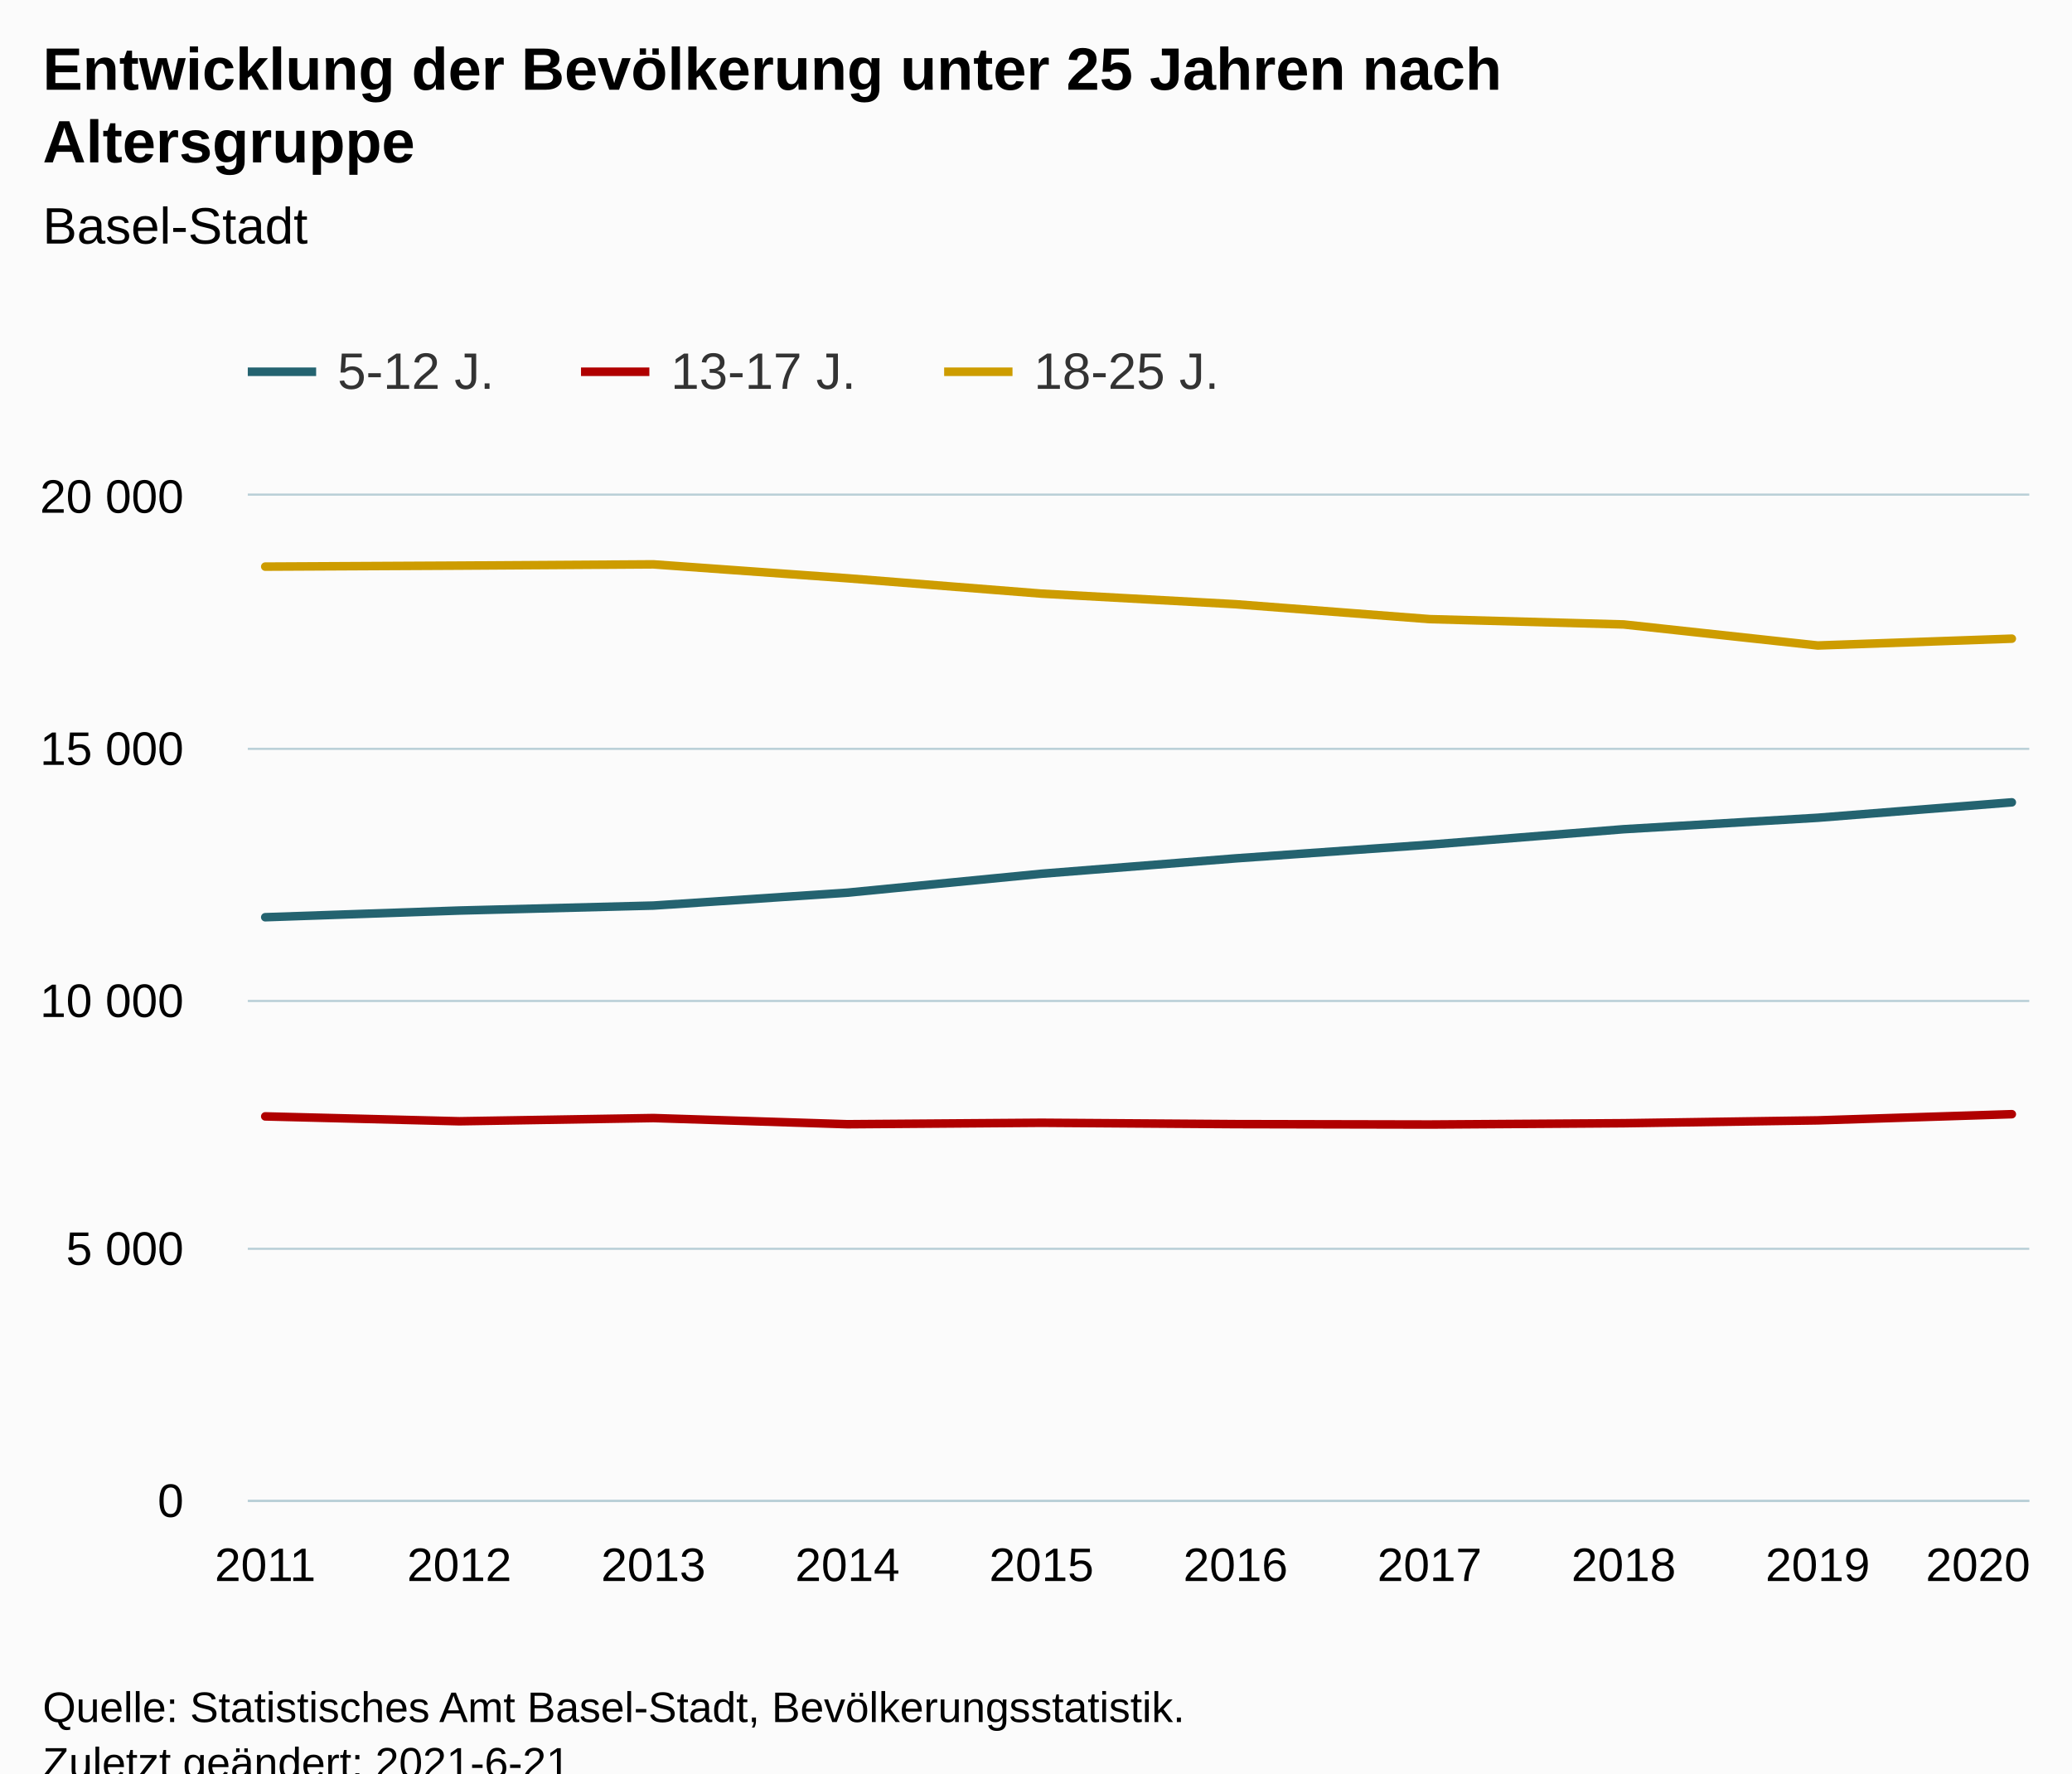
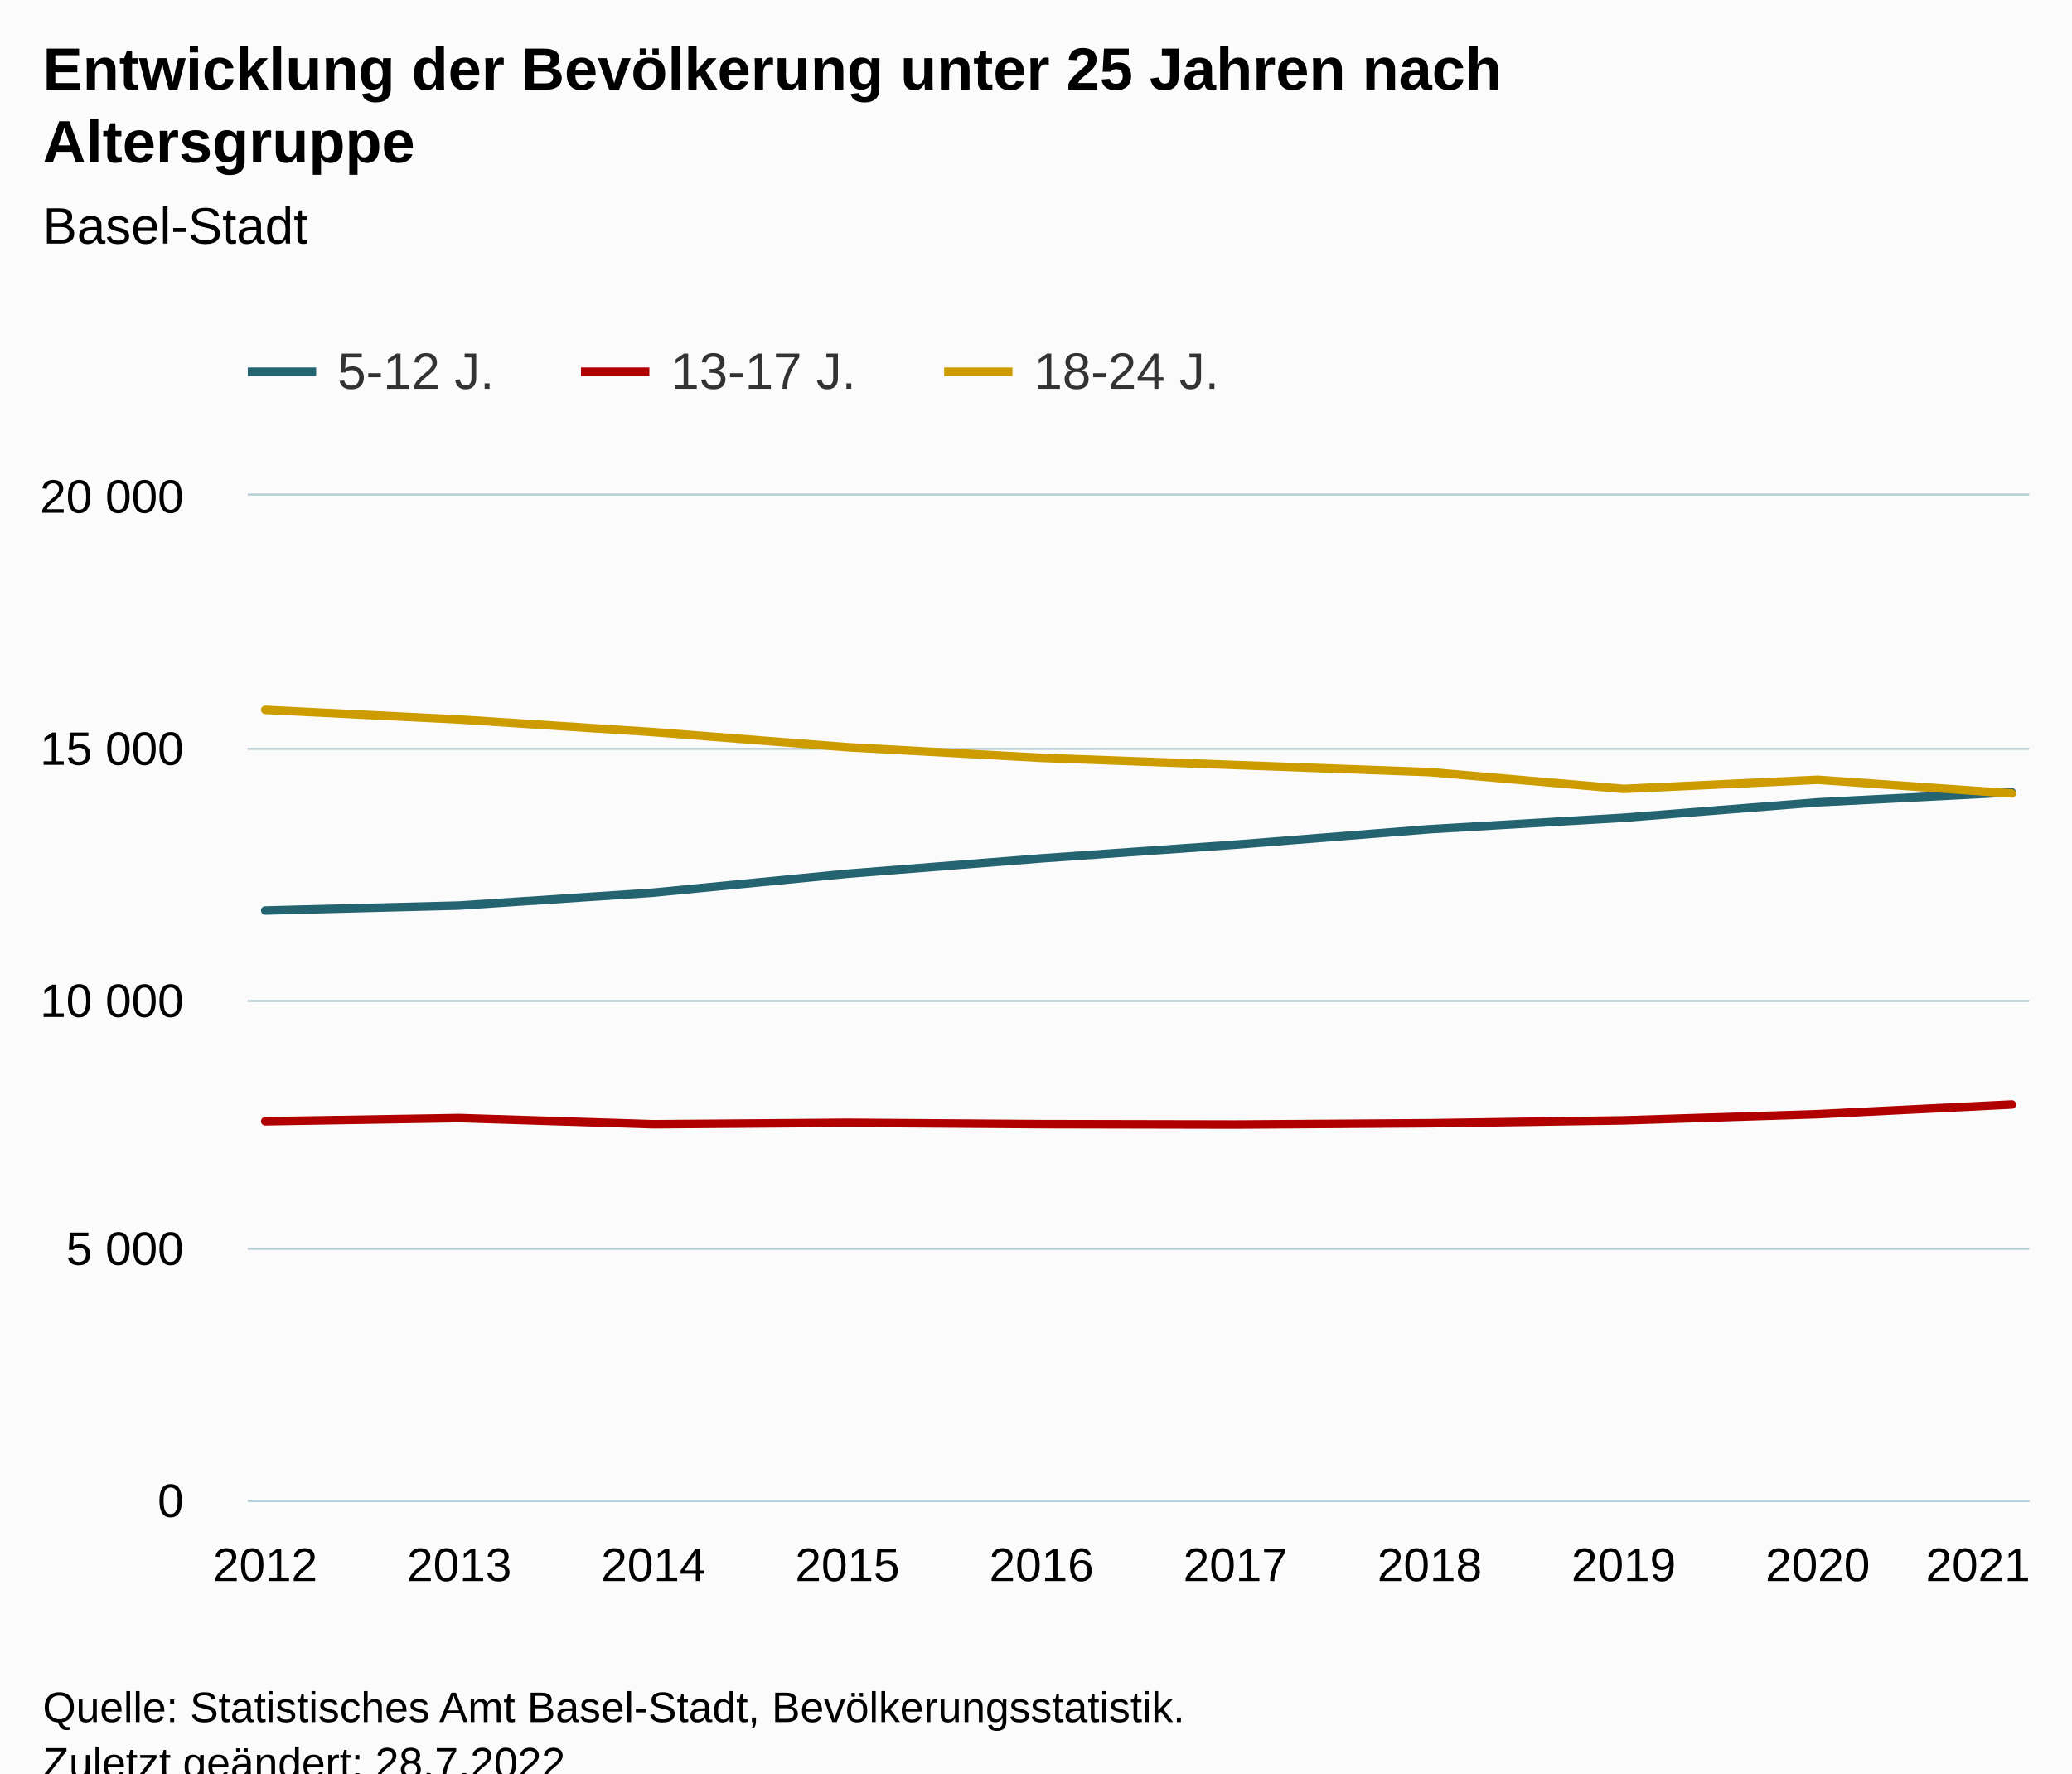
<svg xmlns="http://www.w3.org/2000/svg" version="1.1" class="highcharts-root" style="font-family:Arial;font-size:12px;" viewBox="0 0 485 415">
  <defs>
-     <clipPath id="highcharts-7olxjx4-37-">
+     <clipPath id="highcharts-p5pv55q-37-">
      <rect x="0" y="0" width="417" height="235" fill="none" />
    </clipPath>
-     <clipPath id="highcharts-7olxjx4-48-">
+     <clipPath id="highcharts-p5pv55q-48-">
      <rect x="0" y="0" width="417" height="235" fill="none" />
    </clipPath>
-     <clipPath id="highcharts-7olxjx4-69-">
+     <clipPath id="highcharts-p5pv55q-69-">
      <rect x="58" y="116" width="417" height="235" fill="none" />
    </clipPath>
  </defs>
  <rect fill="#fbfbfb" class="highcharts-background" x="0" y="0" width="485" height="428" rx="0" ry="0" />
  <rect fill="none" class="highcharts-plot-background" x="58" y="116" width="417" height="235" />
  <g class="highcharts-pane-group" data-z-index="0" />
  <g class="highcharts-grid highcharts-xaxis-grid" data-z-index="1">
    <path fill="none" data-z-index="1" class="highcharts-grid-line" d="M 61.5 116 L 61.5 351" opacity="1" />
    <path fill="none" data-z-index="1" class="highcharts-grid-line" d="M 107.5 116 L 107.5 351" opacity="1" />
    <path fill="none" data-z-index="1" class="highcharts-grid-line" d="M 152.5 116 L 152.5 351" opacity="1" />
    <path fill="none" data-z-index="1" class="highcharts-grid-line" d="M 197.5 116 L 197.5 351" opacity="1" />
    <path fill="none" data-z-index="1" class="highcharts-grid-line" d="M 243.5 116 L 243.5 351" opacity="1" />
    <path fill="none" data-z-index="1" class="highcharts-grid-line" d="M 288.5 116 L 288.5 351" opacity="1" />
    <path fill="none" data-z-index="1" class="highcharts-grid-line" d="M 334.5 116 L 334.5 351" opacity="1" />
    <path fill="none" data-z-index="1" class="highcharts-grid-line" d="M 379.5 116 L 379.5 351" opacity="1" />
    <path fill="none" data-z-index="1" class="highcharts-grid-line" d="M 424.5 116 L 424.5 351" opacity="1" />
    <path fill="none" data-z-index="1" class="highcharts-grid-line" d="M 470.5 116 L 470.5 351" opacity="1" />
  </g>
  <g class="highcharts-grid highcharts-yaxis-grid" data-z-index="1">
    <path fill="none" stroke="#B9CFD7" stroke-width="0.5" data-z-index="1" class="highcharts-grid-line" d="M 58 351.25 L 475 351.25" opacity="1" />
    <path fill="none" stroke="#B9CFD7" stroke-width="0.5" data-z-index="1" class="highcharts-grid-line" d="M 58 292.25 L 475 292.25" opacity="1" />
    <path fill="none" stroke="#B9CFD7" stroke-width="0.5" data-z-index="1" class="highcharts-grid-line" d="M 58 234.25 L 475 234.25" opacity="1" />
    <path fill="none" stroke="#B9CFD7" stroke-width="0.5" data-z-index="1" class="highcharts-grid-line" d="M 58 175.25 L 475 175.25" opacity="1" />
    <path fill="none" stroke="#B9CFD7" stroke-width="0.5" data-z-index="1" class="highcharts-grid-line" d="M 58 115.75 L 475 115.75" opacity="1" />
  </g>
  <rect fill="none" class="highcharts-plot-border" data-z-index="1" x="58" y="116" width="417" height="235" />
  <g class="highcharts-axis highcharts-xaxis" data-z-index="2">
    <path fill="none" class="highcharts-axis-line" stroke="#B9CFD7" stroke-width="0.5" data-z-index="7" d="M 58 351.25 L 475 351.25" />
  </g>
  <g class="highcharts-axis highcharts-yaxis" data-z-index="2">
    <path fill="none" class="highcharts-axis-line" data-z-index="7" d="M 58 116 L 58 351" />
  </g>
  <g class="highcharts-series-group" data-z-index="3">
-     <g class="highcharts-series highcharts-series-0 highcharts-line-series" data-z-index="0.1" opacity="1" transform="translate(58,116) scale(1 1)" clip-path="url(#highcharts-7olxjx4-48-)">
-       <path fill="none" d="M 4.088 98.653 L 49.513 97.09 L 94.938 95.927 L 140.363 92.907 L 185.788 88.477 L 231.212 84.882 L 276.637 81.674 L 322.062 78.055 L 367.487 75.376 L 412.912 71.769" class="highcharts-graph" data-z-index="1" stroke="#246370" stroke-width="2" stroke-linejoin="round" stroke-linecap="round" />
+     <g class="highcharts-series highcharts-series-0 highcharts-line-series" data-z-index="0.1" opacity="1" transform="translate(58,116) scale(1 1)" clip-path="url(#highcharts-p5pv55q-48-)">
+       <path fill="none" d="M 4.088 97.09 L 49.513 95.927 L 94.938 92.907 L 140.363 88.477 L 185.788 84.882 L 231.212 81.674 L 276.637 78.055 L 322.062 75.376 L 367.487 71.769 L 412.912 69.431" class="highcharts-graph" data-z-index="1" stroke="#246370" stroke-width="2" stroke-linejoin="round" stroke-linecap="round" />
    </g>
    <g class="highcharts-markers highcharts-series-0 highcharts-line-series" data-z-index="0.1" opacity="1" transform="translate(58,116) scale(1 1)" clip-path="none" />
-     <g class="highcharts-series highcharts-series-1 highcharts-line-series" data-z-index="0.1" opacity="1" transform="translate(58,116) scale(1 1)" clip-path="url(#highcharts-7olxjx4-48-)">
-       <path fill="none" d="M 4.088 145.265 L 49.513 146.405 L 94.938 145.653 L 140.363 147.098 L 185.788 146.757 L 231.212 147.075 L 276.637 147.169 L 322.062 146.863 L 367.487 146.194 L 412.912 144.748" class="highcharts-graph" data-z-index="1" stroke="#B00000" stroke-width="2" stroke-linejoin="round" stroke-linecap="round" />
+     <g class="highcharts-series highcharts-series-1 highcharts-line-series" data-z-index="0.1" opacity="1" transform="translate(58,116) scale(1 1)" clip-path="url(#highcharts-p5pv55q-48-)">
+       <path fill="none" d="M 4.088 146.405 L 49.513 145.653 L 94.938 147.098 L 140.363 146.757 L 185.788 147.075 L 231.212 147.169 L 276.637 146.863 L 322.062 146.194 L 367.487 144.748 L 412.912 142.481" class="highcharts-graph" data-z-index="1" stroke="#B00000" stroke-width="2" stroke-linejoin="round" stroke-linecap="round" />
    </g>
    <g class="highcharts-markers highcharts-series-1 highcharts-line-series" data-z-index="0.1" opacity="1" transform="translate(58,116) scale(1 1)" clip-path="none" />
-     <g class="highcharts-series highcharts-series-2 highcharts-line-series" data-z-index="0.1" opacity="1" transform="translate(58,116) scale(1 1)" clip-path="url(#highcharts-7olxjx4-48-)">
-       <path fill="none" d="M 4.088 16.603 L 49.513 16.368 L 94.938 16.074 L 140.363 19.329 L 185.788 22.924 L 231.212 25.404 L 276.637 28.893 L 322.062 30.139 L 367.487 35.062 L 412.912 33.464" class="highcharts-graph" data-z-index="1" stroke="#CD9C00" stroke-width="2" stroke-linejoin="round" stroke-linecap="round" />
+     <g class="highcharts-series highcharts-series-2 highcharts-line-series" data-z-index="0.1" opacity="1" transform="translate(58,116) scale(1 1)" clip-path="url(#highcharts-p5pv55q-48-)">
+       <path fill="none" d="M 4.088 50.125 L 49.513 52.381 L 94.938 55.331 L 140.363 58.868 L 185.788 61.358 L 231.212 63.039 L 276.637 64.696 L 322.062 68.632 L 367.487 66.493 L 412.912 69.678" class="highcharts-graph" data-z-index="1" stroke="#CD9C00" stroke-width="2" stroke-linejoin="round" stroke-linecap="round" />
    </g>
    <g class="highcharts-markers highcharts-series-2 highcharts-line-series" data-z-index="0.1" opacity="1" transform="translate(58,116) scale(1 1)" clip-path="none" />
  </g>
  <text x="10" text-anchor="start" class="highcharts-title" data-z-index="4" style="color:#000000;font-size:14px;font-weight:bold;fill:#000000;" y="21">
    <tspan>Entwicklung der Bevölkerung unter 25 Jahren nach</tspan>
    <tspan dy="17" x="10">Altersgruppe</tspan>
  </text>
  <text x="10" text-anchor="start" class="highcharts-subtitle" data-z-index="4" style="color:#000000;font-size:12px;font-weight:normal;fill:#000000;" y="57">
    <tspan>Basel-Stadt</tspan>
  </text>
  <text x="10" text-anchor="start" class="highcharts-caption" data-z-index="4" style="color:#666666;fill:#666666;" y="385" />
  <g class="highcharts-legend" data-z-index="7" transform="translate(50,73)">
    <rect fill="none" class="highcharts-legend-box" rx="0" ry="0" x="0" y="0" width="244" height="31" visibility="visible" />
    <g data-z-index="1">
      <g>
        <g class="highcharts-legend-item highcharts-line-series highcharts-color-undefined highcharts-series-0" data-z-index="1" transform="translate(8,3)">
          <path fill="none" d="M 0 11 L 16 11" class="highcharts-graph" stroke="#246370" stroke-width="2" />
          <text x="21" style="color:#333333;cursor:pointer;font-size:12px;font-weight:normal;fill:#333333;" text-anchor="start" data-z-index="2" y="15">
            <tspan>5-12 J.</tspan>
          </text>
        </g>
        <g class="highcharts-legend-item highcharts-line-series highcharts-color-undefined highcharts-series-1" data-z-index="1" transform="translate(86,3)">
          <path fill="none" d="M 0 11 L 16 11" class="highcharts-graph" stroke="#B00000" stroke-width="2" />
          <text x="21" y="15" style="color:#333333;cursor:pointer;font-size:12px;font-weight:normal;fill:#333333;" text-anchor="start" data-z-index="2">
            <tspan>13-17 J.</tspan>
          </text>
        </g>
        <g class="highcharts-legend-item highcharts-line-series highcharts-color-undefined highcharts-series-2" data-z-index="1" transform="translate(171,3)">
          <path fill="none" d="M 0 11 L 16 11" class="highcharts-graph" stroke="#CD9C00" stroke-width="2" />
          <text x="21" y="15" style="color:#333333;cursor:pointer;font-size:12px;font-weight:normal;fill:#333333;" text-anchor="start" data-z-index="2">
-             <tspan>18-25 J.</tspan>
+             <tspan>18-24 J.</tspan>
          </text>
        </g>
      </g>
    </g>
  </g>
  <g class="highcharts-axis-labels highcharts-xaxis-labels" data-z-index="7">
-     <text x="62.088" style="color:#000000;cursor:default;font-size:11px;fill:#000000;" text-anchor="middle" transform="translate(0,0)" y="370" opacity="1">2011</text>
-     <text x="107.513" style="color:#000000;cursor:default;font-size:11px;fill:#000000;" text-anchor="middle" transform="translate(0,0)" y="370" opacity="1">2012</text>
-     <text x="152.938" style="color:#000000;cursor:default;font-size:11px;fill:#000000;" text-anchor="middle" transform="translate(0,0)" y="370" opacity="1">2013</text>
-     <text x="198.363" style="color:#000000;cursor:default;font-size:11px;fill:#000000;" text-anchor="middle" transform="translate(0,0)" y="370" opacity="1">2014</text>
-     <text x="243.788" style="color:#000000;cursor:default;font-size:11px;fill:#000000;" text-anchor="middle" transform="translate(0,0)" y="370" opacity="1">2015</text>
-     <text x="289.212" style="color:#000000;cursor:default;font-size:11px;fill:#000000;" text-anchor="middle" transform="translate(0,0)" y="370" opacity="1">2016</text>
-     <text x="334.637" style="color:#000000;cursor:default;font-size:11px;fill:#000000;" text-anchor="middle" transform="translate(0,0)" y="370" opacity="1">2017</text>
-     <text x="380.062" style="color:#000000;cursor:default;font-size:11px;fill:#000000;" text-anchor="middle" transform="translate(0,0)" y="370" opacity="1">2018</text>
-     <text x="425.487" style="color:#000000;cursor:default;font-size:11px;fill:#000000;" text-anchor="middle" transform="translate(0,0)" y="370" opacity="1">2019</text>
-     <text x="463" style="color:#000000;cursor:default;font-size:11px;fill:#000000;" text-anchor="middle" transform="translate(0,0)" y="370" opacity="1">2020</text>
+     <text x="62.088" style="color:#000000;cursor:default;font-size:11px;fill:#000000;" text-anchor="middle" transform="translate(0,0)" y="370" opacity="1">2012</text>
+     <text x="107.513" style="color:#000000;cursor:default;font-size:11px;fill:#000000;" text-anchor="middle" transform="translate(0,0)" y="370" opacity="1">2013</text>
+     <text x="152.938" style="color:#000000;cursor:default;font-size:11px;fill:#000000;" text-anchor="middle" transform="translate(0,0)" y="370" opacity="1">2014</text>
+     <text x="198.363" style="color:#000000;cursor:default;font-size:11px;fill:#000000;" text-anchor="middle" transform="translate(0,0)" y="370" opacity="1">2015</text>
+     <text x="243.788" style="color:#000000;cursor:default;font-size:11px;fill:#000000;" text-anchor="middle" transform="translate(0,0)" y="370" opacity="1">2016</text>
+     <text x="289.212" style="color:#000000;cursor:default;font-size:11px;fill:#000000;" text-anchor="middle" transform="translate(0,0)" y="370" opacity="1">2017</text>
+     <text x="334.637" style="color:#000000;cursor:default;font-size:11px;fill:#000000;" text-anchor="middle" transform="translate(0,0)" y="370" opacity="1">2018</text>
+     <text x="380.062" style="color:#000000;cursor:default;font-size:11px;fill:#000000;" text-anchor="middle" transform="translate(0,0)" y="370" opacity="1">2019</text>
+     <text x="425.487" style="color:#000000;cursor:default;font-size:11px;fill:#000000;" text-anchor="middle" transform="translate(0,0)" y="370" opacity="1">2020</text>
+     <text x="463" style="color:#000000;cursor:default;font-size:11px;fill:#000000;" text-anchor="middle" transform="translate(0,0)" y="370" opacity="1">2021</text>
  </g>
  <g class="highcharts-axis-labels highcharts-yaxis-labels" data-z-index="7">
    <text x="43" style="color:#000000;cursor:default;font-size:11px;fill:#000000;" text-anchor="end" transform="translate(0,0)" y="355" opacity="1">0</text>
    <text x="43" style="color:#000000;cursor:default;font-size:11px;fill:#000000;" text-anchor="end" transform="translate(0,0)" y="296" opacity="1">
      <tspan>5 000</tspan>
    </text>
    <text x="43" style="color:#000000;cursor:default;font-size:11px;fill:#000000;" text-anchor="end" transform="translate(0,0)" y="238" opacity="1">
      <tspan>10 000</tspan>
    </text>
    <text x="43" style="color:#000000;cursor:default;font-size:11px;fill:#000000;" text-anchor="end" transform="translate(0,0)" y="179" opacity="1">
      <tspan>15 000</tspan>
    </text>
    <text x="43" style="color:#000000;cursor:default;font-size:11px;fill:#000000;" text-anchor="end" transform="translate(0,0)" y="120" opacity="1">
      <tspan>20 000</tspan>
    </text>
  </g>
  <text x="10" class="highcharts-credits" text-anchor="start" data-z-index="8" style="cursor:default;color:#000000;font-size:10px;fill:#000000;" y="403">
    <tspan>Quelle: Statistisches Amt Basel-Stadt, Bevölkerungsstatistik.</tspan>
-     <tspan x="10" dy="13">Zuletzt geändert: 2021-6-21</tspan>
+     <tspan x="10" dy="13">Zuletzt geändert: 28.7.2022</tspan>
  </text>
-   <g class="highcharts-control-points" data-z-index="99" clip-path="url(#highcharts-7olxjx4-69-)" />
+   <g class="highcharts-control-points" data-z-index="99" clip-path="url(#highcharts-p5pv55q-69-)" />
</svg>
